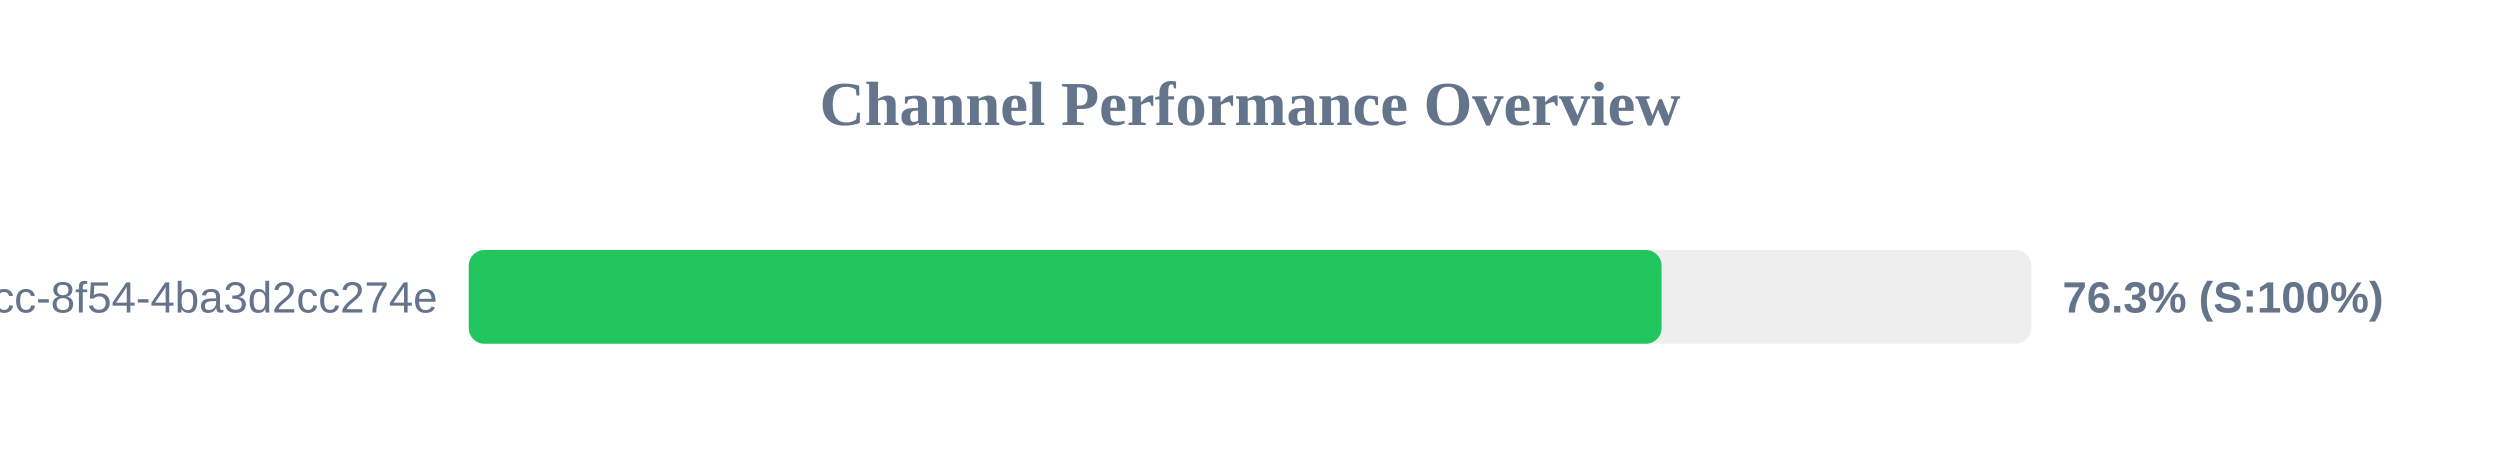
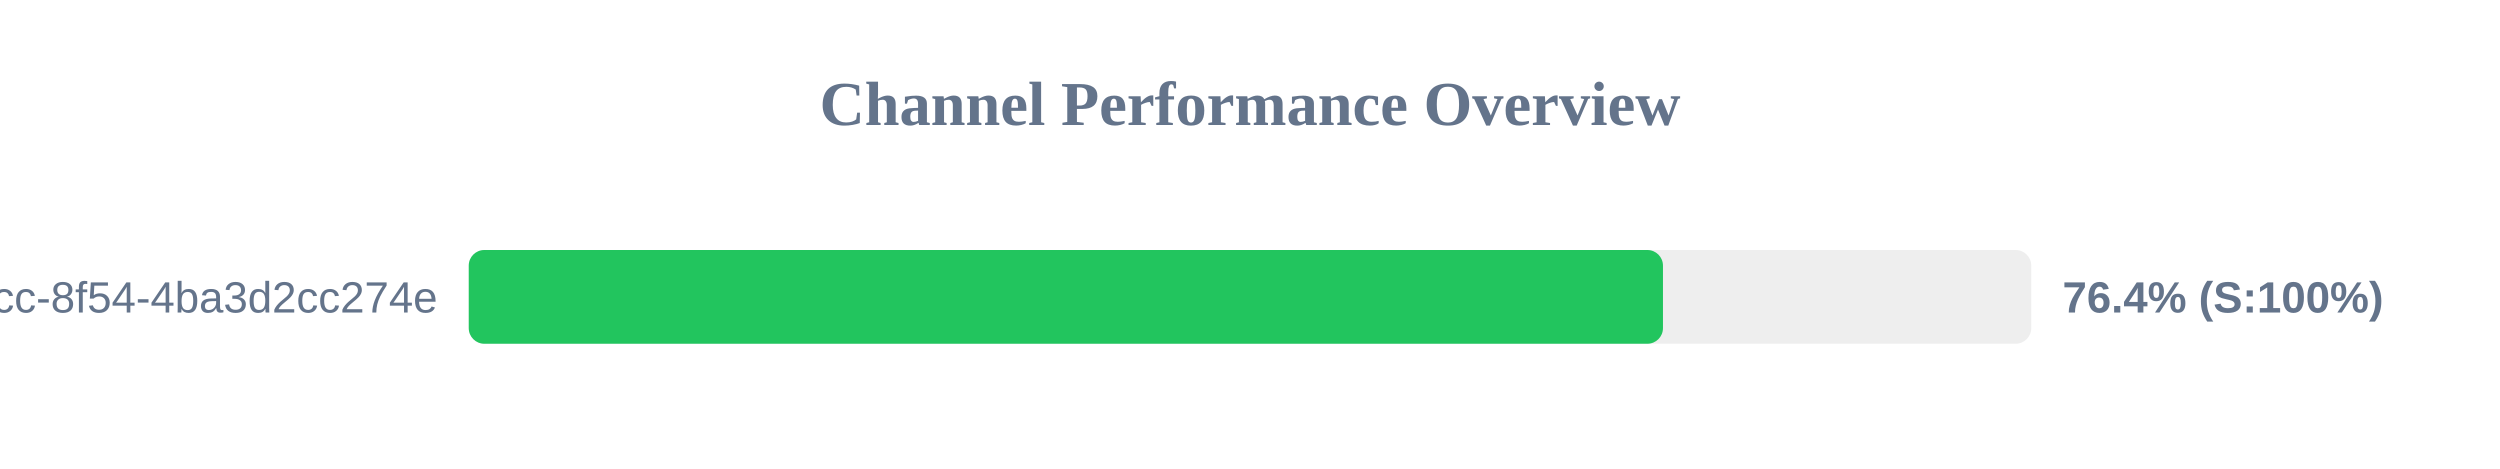
<svg xmlns="http://www.w3.org/2000/svg" width="800" height="150" version="1.1">
  <style>
        .row { font: 14px Arial; fill: #64748b; }
        .score { font: bold 14px Arial; fill: #64748b; }
    </style>
  <text x="400" y="40" text-anchor="middle" font-size="20px" font-weight="bold" fill="#64748b">Channel Performance Overview</text>
  <rect x="150" y="80" width="500" height="30" fill="#eee" rx="5" />
-   <rect x="150" y="80" width="381.7" height="30" fill="#22c55e" rx="5" />
+   <rect x="150" y="80" width="382.15" height="30" fill="#22c55e" rx="5" />
  <text x="140" y="100" text-anchor="end" class="row">?uuid=45cc0b3a-0adb-4dcc-8f54-4ba3d2cc274e</text>
-   <text x="660" y="100" text-anchor="start" class="score">76.3% (S:100%)</text>
+   <text x="660" y="100" text-anchor="start" class="score">76.4% (S:100%)</text>
</svg>
